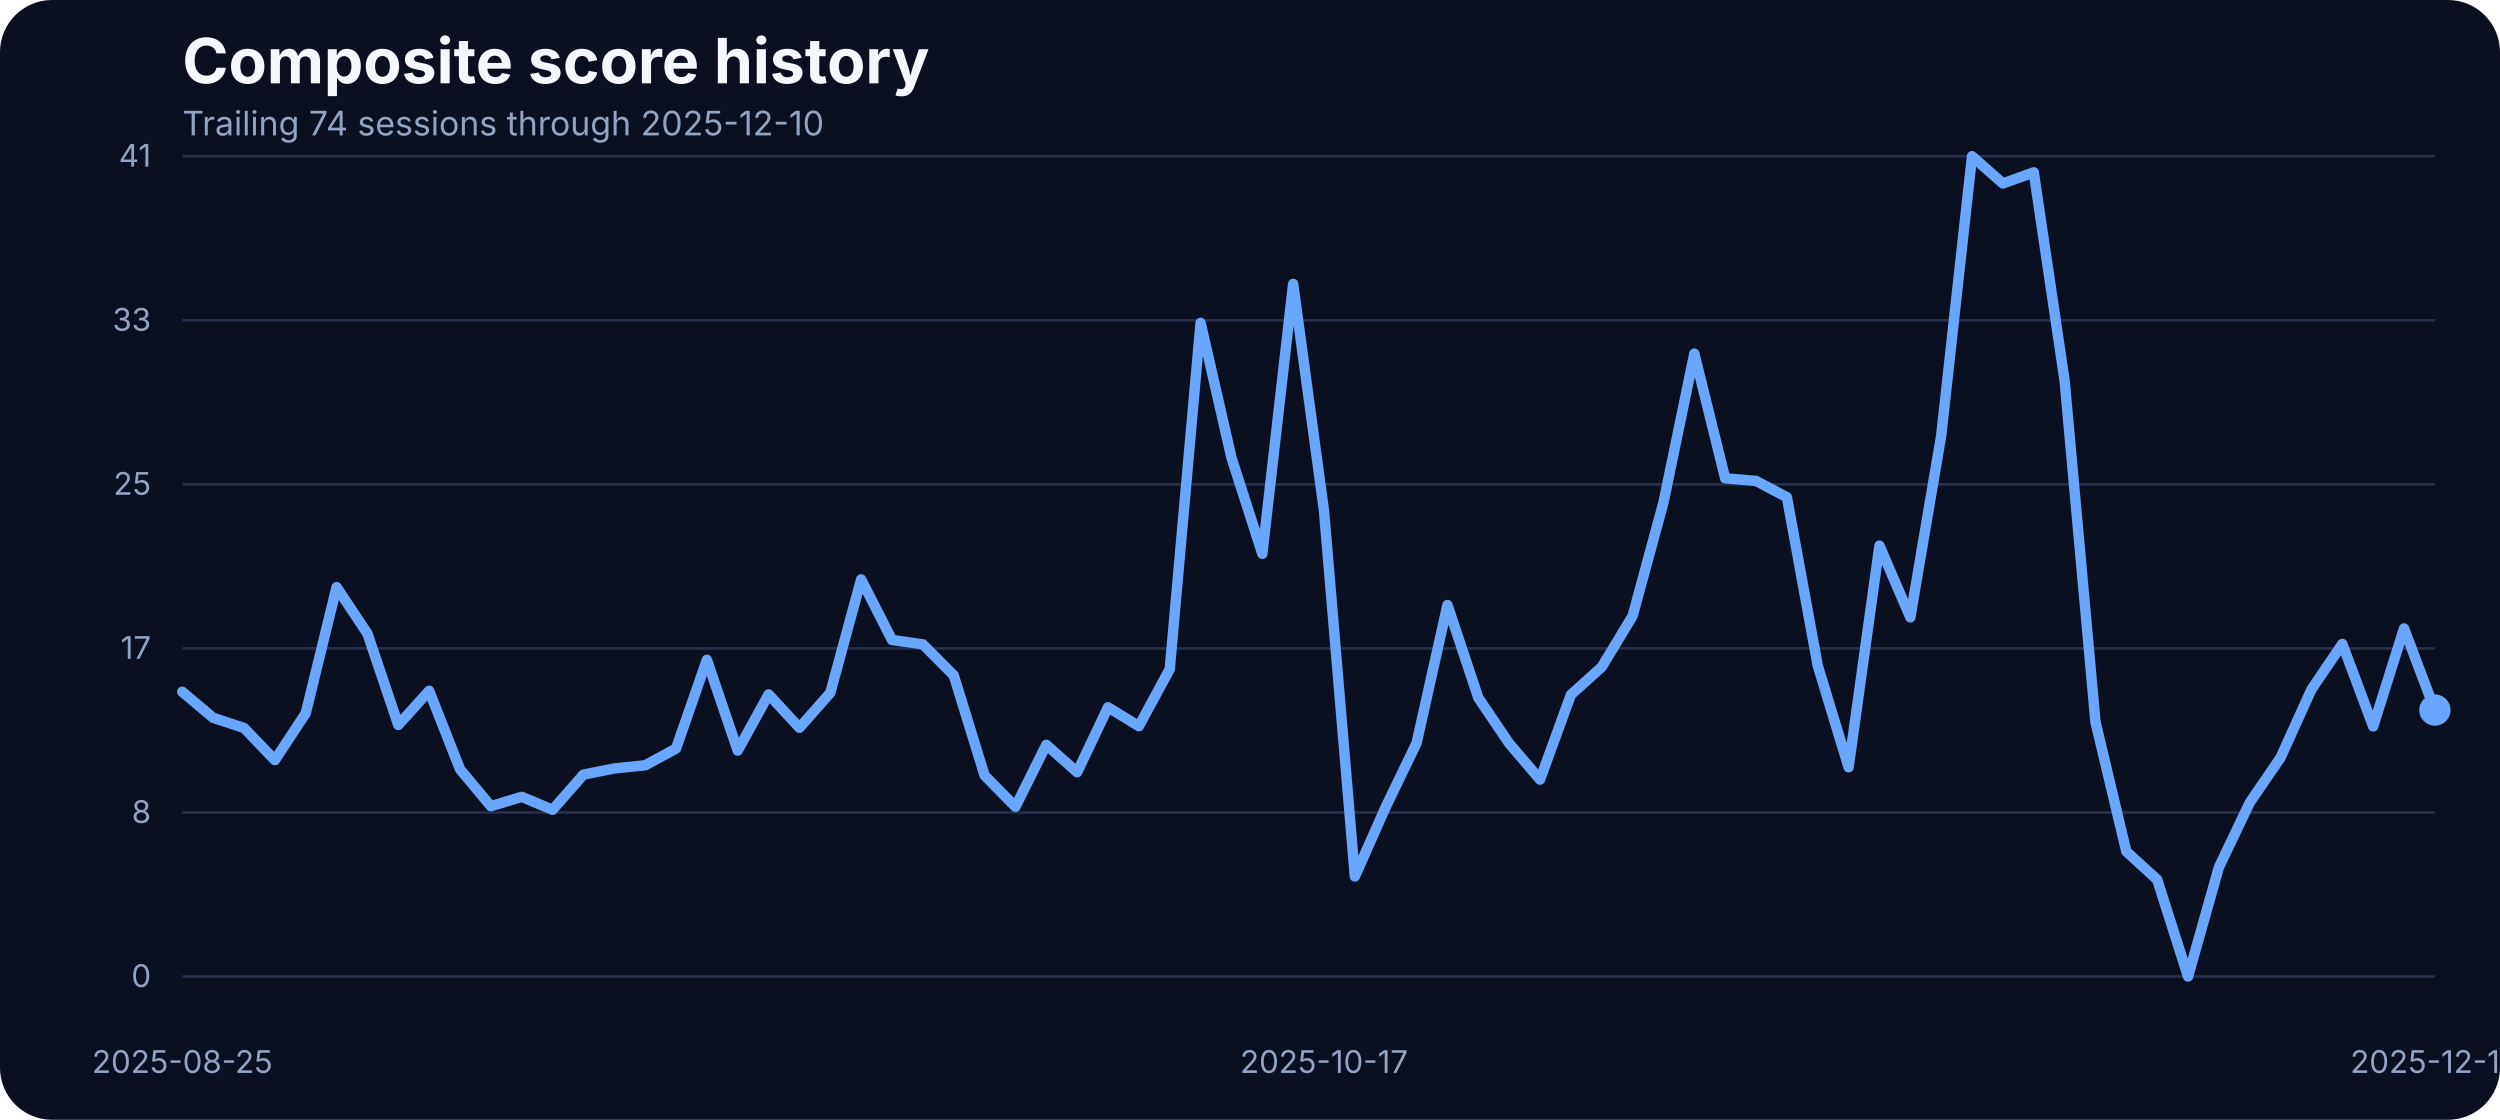
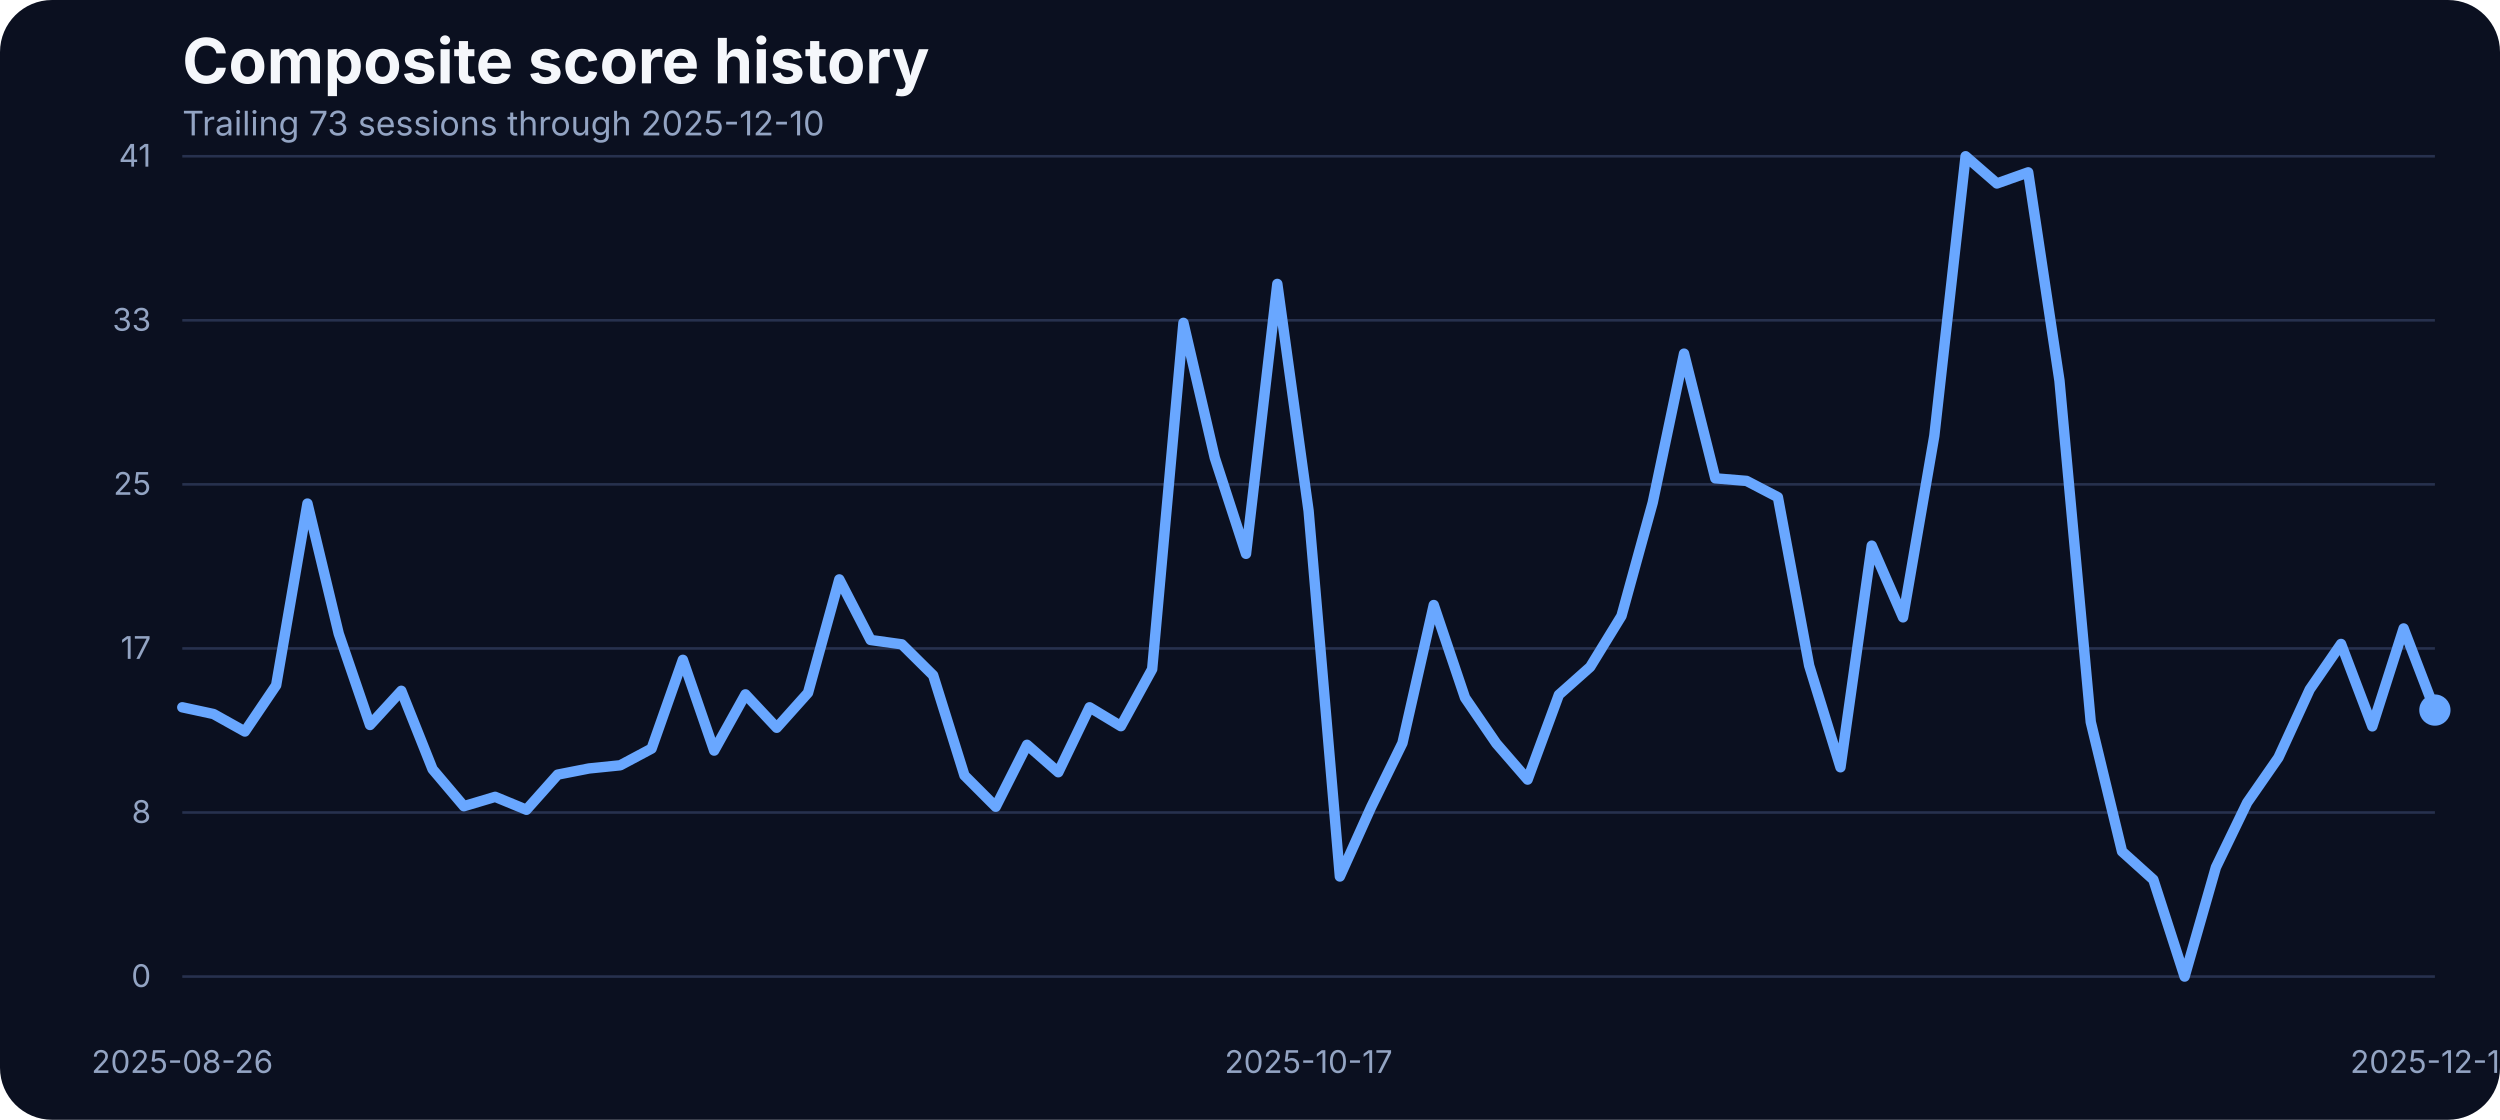
<svg xmlns="http://www.w3.org/2000/svg" width="960" height="430" viewBox="0 0 960 430" role="img" aria-label="Composite score history">
  <rect width="100%" height="100%" fill="#0b1020" rx="20" />
  <text x="70" y="32" fill="#f5f7fb" font-family="Inter, Arial, sans-serif" font-size="24" font-weight="700">Composite score history</text>
-   <text x="70" y="52" fill="#93a4c3" font-family="Inter, Arial, sans-serif" font-size="13">Trailing 74 sessions through 2025-12-10</text>
+   <text x="70" y="52" fill="#93a4c3" font-family="Inter, Arial, sans-serif" font-size="13">Trailing 73 sessions through 2025-12-10</text>
  <line x1="70" x2="935" y1="375.00" y2="375.00" stroke="#27314e" stroke-width="1" />
  <text x="58" y="379.00" text-anchor="end" fill="#93a4c3" font-family="Inter, Arial, sans-serif" font-size="12">0</text>
  <line x1="70" x2="935" y1="312.00" y2="312.00" stroke="#27314e" stroke-width="1" />
  <text x="58" y="316.00" text-anchor="end" fill="#93a4c3" font-family="Inter, Arial, sans-serif" font-size="12">8</text>
  <line x1="70" x2="935" y1="249.00" y2="249.00" stroke="#27314e" stroke-width="1" />
  <text x="58" y="253.00" text-anchor="end" fill="#93a4c3" font-family="Inter, Arial, sans-serif" font-size="12">17</text>
  <line x1="70" x2="935" y1="186.00" y2="186.00" stroke="#27314e" stroke-width="1" />
  <text x="58" y="190.00" text-anchor="end" fill="#93a4c3" font-family="Inter, Arial, sans-serif" font-size="12">25</text>
  <line x1="70" x2="935" y1="123.00" y2="123.00" stroke="#27314e" stroke-width="1" />
  <text x="58" y="127.00" text-anchor="end" fill="#93a4c3" font-family="Inter, Arial, sans-serif" font-size="12">33</text>
  <line x1="70" x2="935" y1="60.00" y2="60.00" stroke="#27314e" stroke-width="1" />
  <text x="58" y="64.00" text-anchor="end" fill="#93a4c3" font-family="Inter, Arial, sans-serif" font-size="12">41</text>
-   <text x="70.00" y="412" text-anchor="middle" fill="#93a4c3" font-family="Inter, Arial, sans-serif" font-size="12">2025-08-25</text>
-   <text x="508.42" y="412" text-anchor="middle" fill="#93a4c3" font-family="Inter, Arial, sans-serif" font-size="12">2025-10-17</text>
+   <text x="70.00" y="412" text-anchor="middle" fill="#93a4c3" font-family="Inter, Arial, sans-serif" font-size="12">2025-08-26</text>
+   <text x="502.50" y="412" text-anchor="middle" fill="#93a4c3" font-family="Inter, Arial, sans-serif" font-size="12">2025-10-17</text>
  <text x="935.00" y="412" text-anchor="middle" fill="#93a4c3" font-family="Inter, Arial, sans-serif" font-size="12">2025-12-10</text>
-   <path d="M 70.00 265.65 L 81.85 275.64 L 93.70 279.53 L 105.55 291.88 L 117.40 273.89 L 129.25 225.47 L 141.10 243.31 L 152.95 278.39 L 164.79 265.27 L 176.64 295.39 L 188.49 309.58 L 200.34 305.99 L 212.19 310.95 L 224.04 297.45 L 235.89 295.09 L 247.74 293.87 L 259.59 287.46 L 271.44 253.38 L 283.29 288.22 L 295.14 266.64 L 306.99 279.46 L 318.84 266.03 L 330.68 222.49 L 342.53 245.75 L 354.38 247.43 L 366.23 259.32 L 378.08 297.76 L 389.93 309.80 L 401.78 286.01 L 413.63 296.54 L 425.48 271.60 L 437.33 278.85 L 449.18 256.96 L 461.03 123.98 L 472.88 175.75 L 484.73 212.66 L 496.58 109.03 L 508.42 196.19 L 520.27 336.57 L 532.12 309.88 L 543.97 285.33 L 555.82 232.33 L 567.67 267.94 L 579.52 285.48 L 591.37 299.36 L 603.22 266.80 L 615.07 256.12 L 626.92 236.53 L 638.77 192.98 L 650.62 135.80 L 662.47 183.68 L 674.32 184.67 L 686.16 190.93 L 698.01 255.59 L 709.86 294.63 L 721.71 209.53 L 733.56 237.06 L 745.41 167.36 L 757.26 60.00 L 769.11 70.45 L 780.96 66.18 L 792.81 146.17 L 804.66 277.24 L 816.51 326.96 L 828.36 337.79 L 840.21 375.00 L 852.05 333.06 L 863.90 308.20 L 875.75 290.89 L 887.60 264.74 L 899.45 247.28 L 911.30 278.92 L 923.15 241.33 L 935.00 272.67" fill="none" stroke="#69a7ff" stroke-width="4" stroke-linecap="round" stroke-linejoin="round" />
+   <path d="M 70.00 271.60 L 82.01 274.19 L 94.03 280.90 L 106.04 263.14 L 118.06 193.37 L 130.07 243.31 L 142.08 278.39 L 154.10 265.27 L 166.11 295.39 L 178.12 309.58 L 190.14 305.99 L 202.15 310.95 L 214.17 297.45 L 226.18 295.09 L 238.19 293.87 L 250.21 287.46 L 262.22 253.38 L 274.24 288.22 L 286.25 266.64 L 298.26 279.46 L 310.28 266.03 L 322.29 222.49 L 334.31 245.75 L 346.32 247.43 L 358.33 259.32 L 370.35 297.76 L 382.36 309.80 L 394.38 286.01 L 406.39 296.54 L 418.40 271.60 L 430.42 278.85 L 442.43 256.96 L 454.44 123.98 L 466.46 175.75 L 478.47 212.66 L 490.49 109.03 L 502.50 196.19 L 514.51 336.57 L 526.53 309.88 L 538.54 285.33 L 550.56 232.33 L 562.57 267.94 L 574.58 285.48 L 586.60 299.36 L 598.61 266.80 L 610.62 256.12 L 622.64 236.53 L 634.65 192.98 L 646.67 135.80 L 658.68 183.68 L 670.69 184.67 L 682.71 190.93 L 694.72 255.59 L 706.74 294.63 L 718.75 209.53 L 730.76 237.06 L 742.78 167.36 L 754.79 60.00 L 766.81 70.45 L 778.82 66.18 L 790.83 146.17 L 802.85 277.24 L 814.86 326.96 L 826.88 337.79 L 838.89 375.00 L 850.90 333.06 L 862.92 308.20 L 874.93 290.89 L 886.94 264.74 L 898.96 247.28 L 910.97 278.92 L 922.99 241.33 L 935.00 272.67" fill="none" stroke="#69a7ff" stroke-width="4" stroke-linecap="round" stroke-linejoin="round" />
  <circle cx="935.00" cy="272.67" r="6" fill="#69a7ff" />
</svg>
